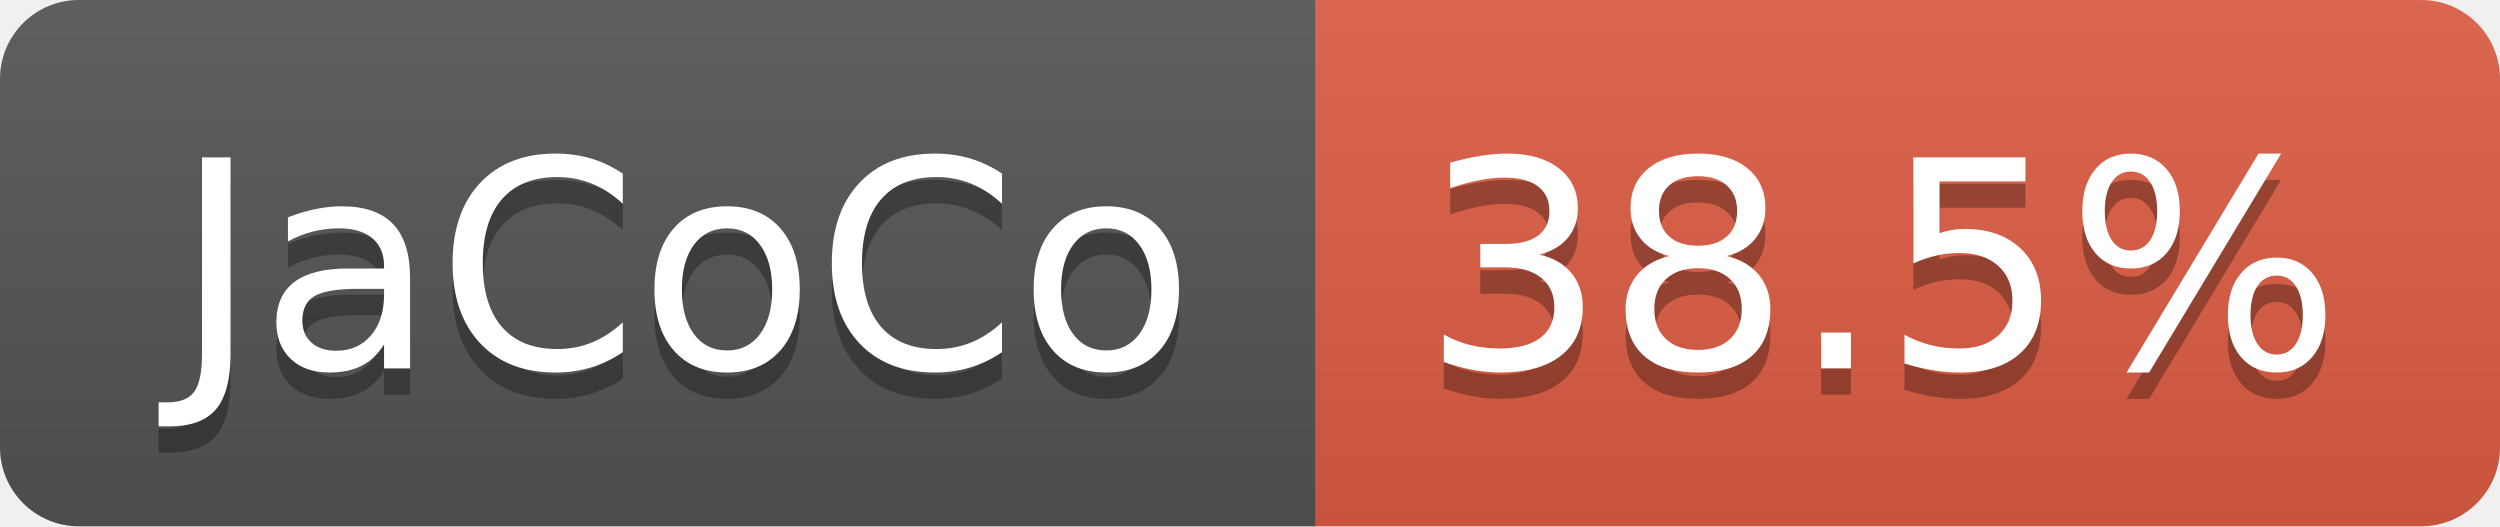
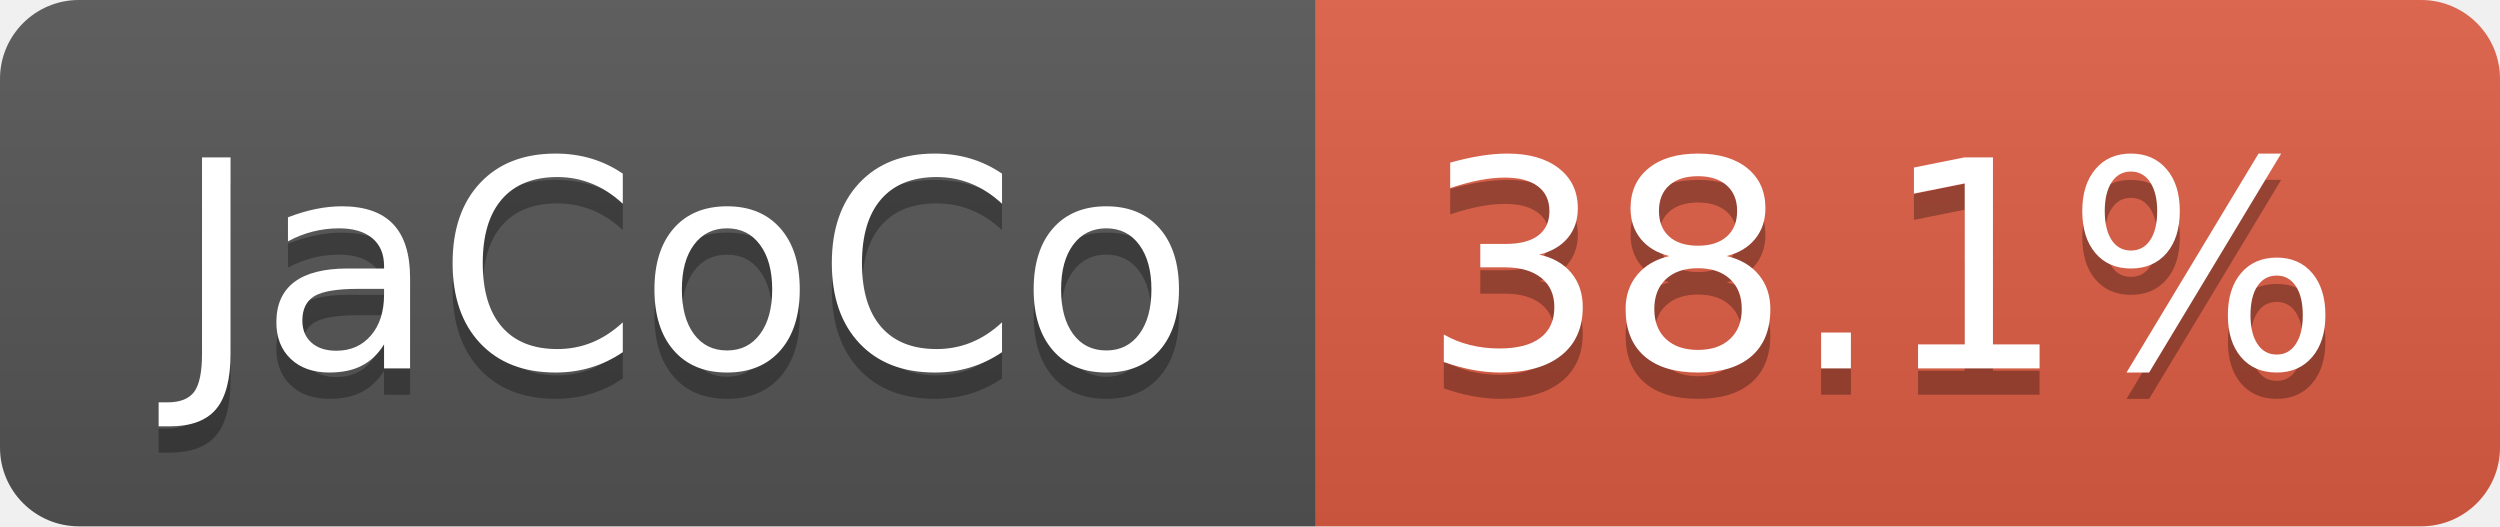
- <svg xmlns="http://www.w3.org/2000/svg" width="95" height="20" role="img" aria-label="JaCoCo: 38.5%">
+ <svg xmlns="http://www.w3.org/2000/svg" width="95" height="20" role="img" aria-label="JaCoCo: 38.1%">
  <linearGradient id="s" x2="0" y2="100%">
    <stop offset="0" stop-color="#bbb" stop-opacity=".1" />
    <stop offset="1" stop-opacity=".1" />
  </linearGradient>
  <clipPath id="r">
    <rect width="95" height="20" rx="3" fill="#fff" />
  </clipPath>
  <g clip-path="url(#r)">
    <rect width="50" height="20" fill="#555" />
    <rect x="50" width="45" height="20" fill="#e05d44" />
    <rect width="95" height="20" fill="url(#s)" />
  </g>
  <g fill="#fff" text-anchor="middle" font-family="Verdana,Geneva,DejaVu Sans,sans-serif" text-rendering="geometricPrecision" font-size="110">
    <text aria-hidden="true" x="260" y="150" fill="#010101" fill-opacity=".3" transform="scale(.1)" textLength="393">JaCoCo</text>
    <text x="260" y="140" transform="scale(.1)" fill="#fff" textLength="393">JaCoCo</text>
-     <text aria-hidden="true" x="715" y="150" fill="#010101" fill-opacity=".3" transform="scale(.1)" textLength="350">38.5%</text>
-     <text x="715" y="140" transform="scale(.1)" fill="#fff" textLength="350">38.5%</text>
+     <text aria-hidden="true" x="715" y="150" fill="#010101" fill-opacity=".3" transform="scale(.1)" textLength="350">38.1%</text>
+     <text x="715" y="140" transform="scale(.1)" fill="#fff" textLength="350">38.1%</text>
  </g>
</svg>
